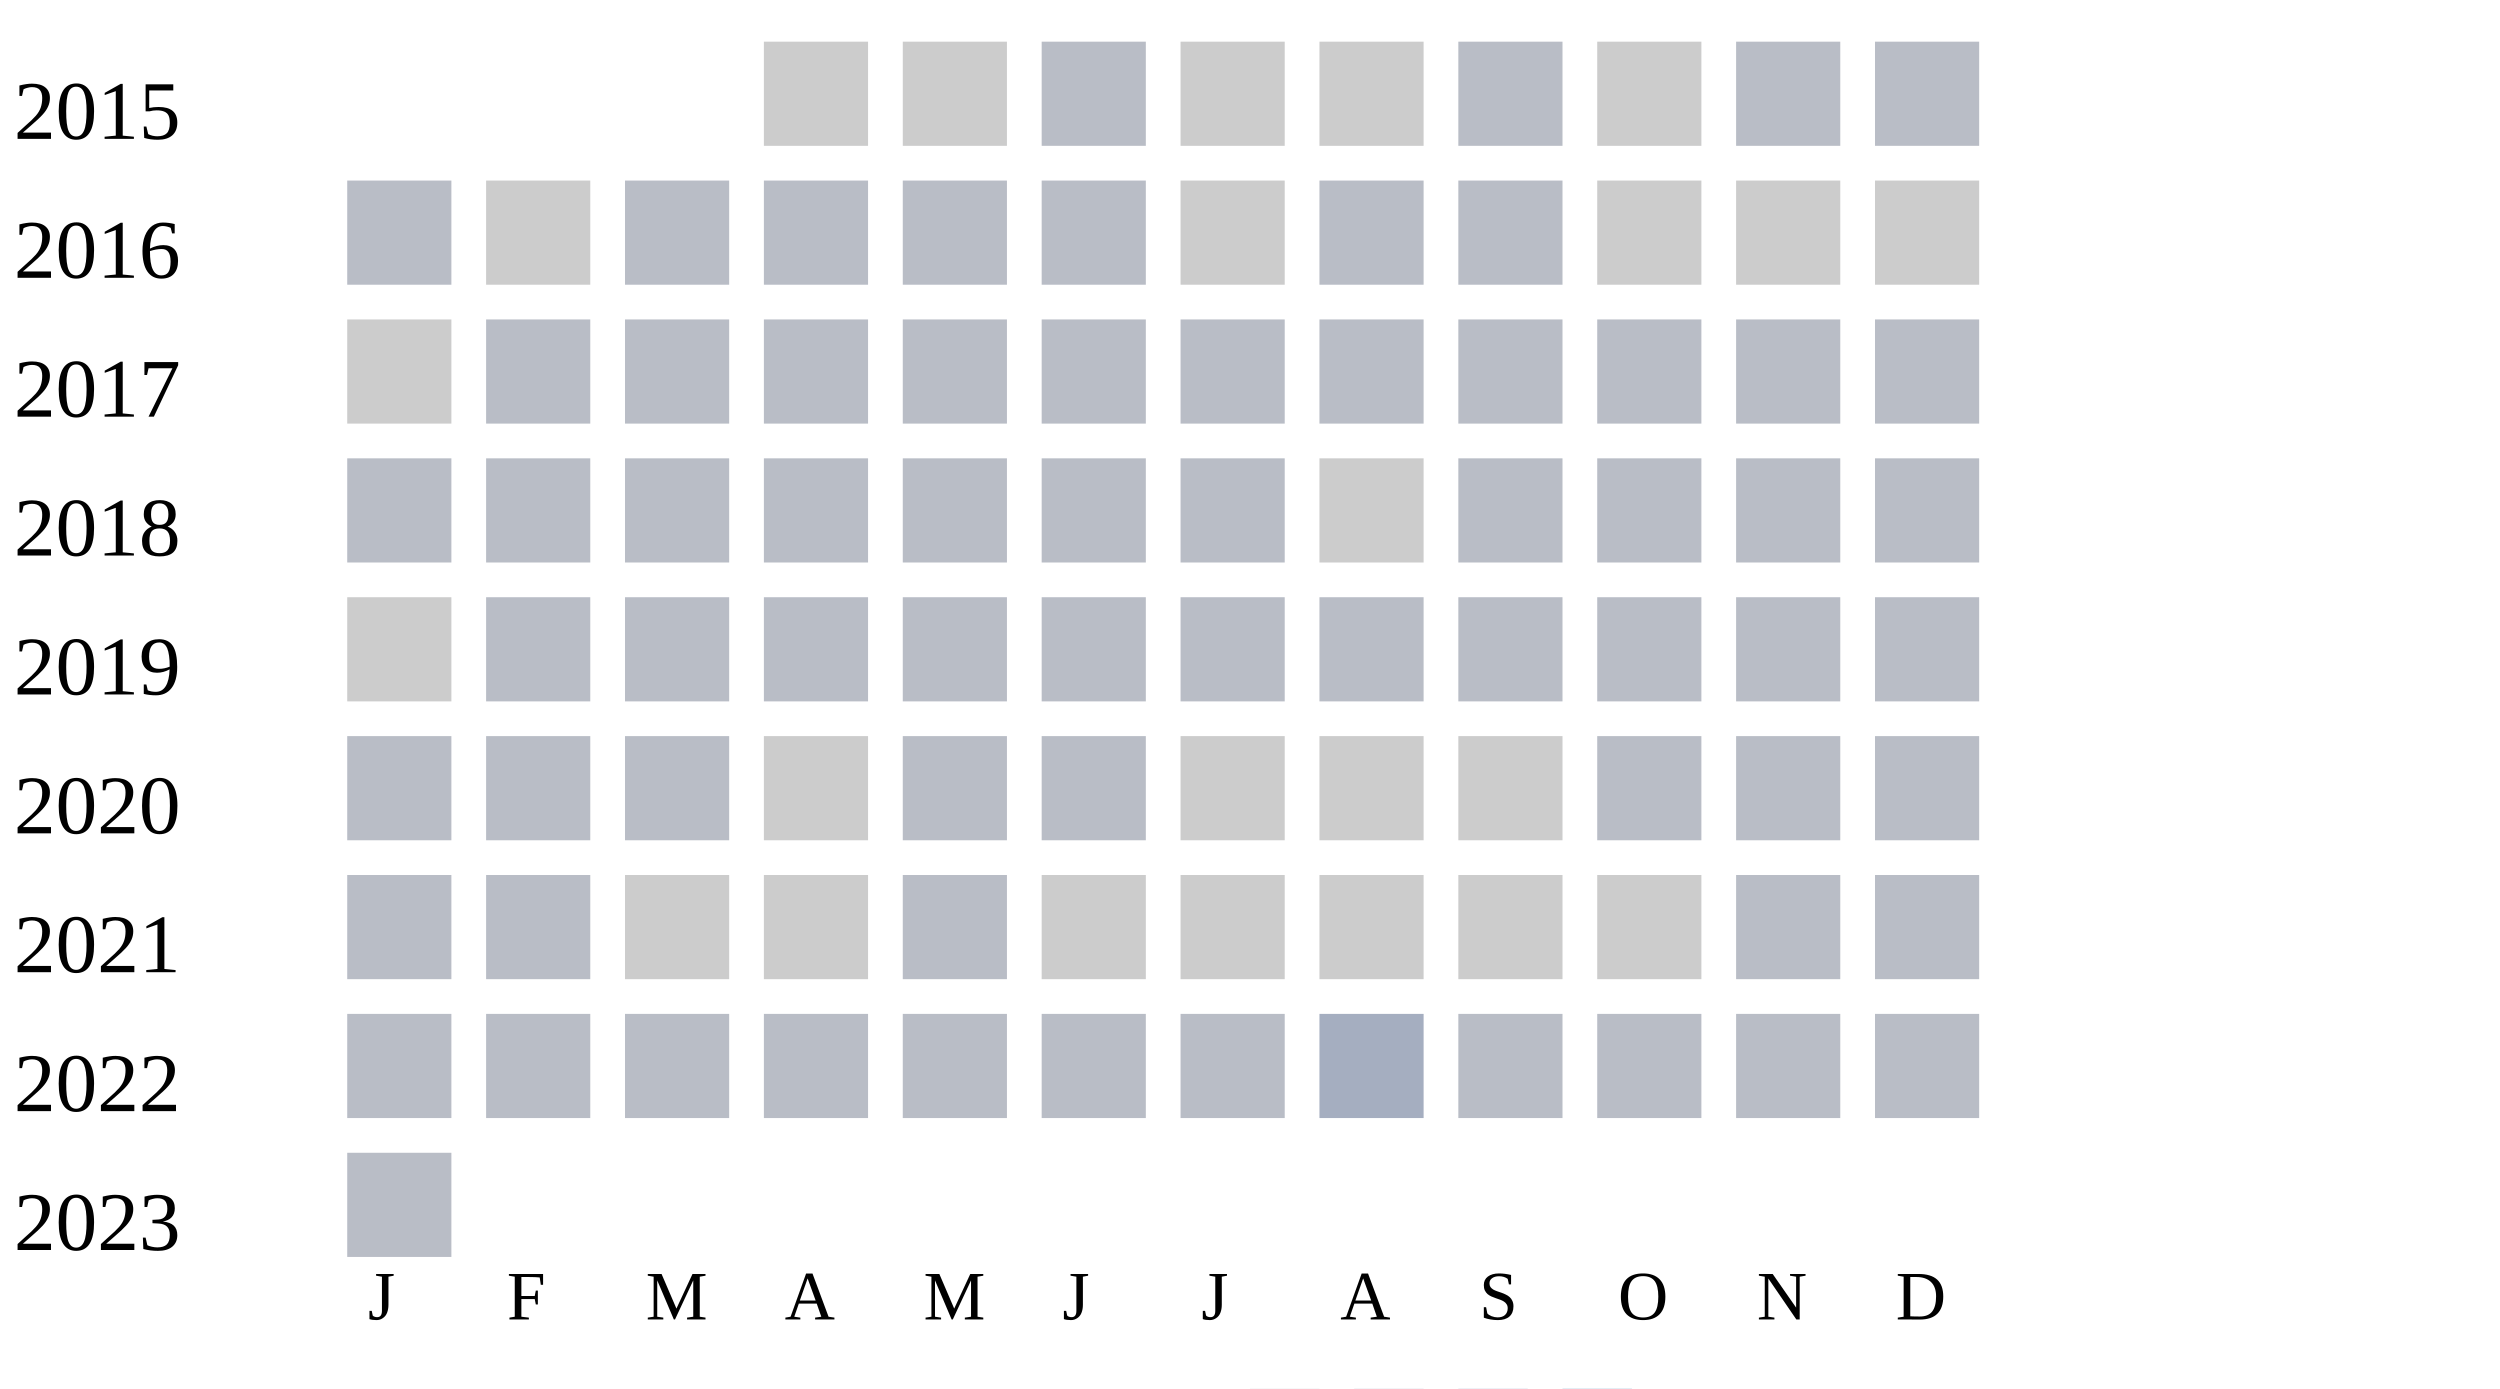
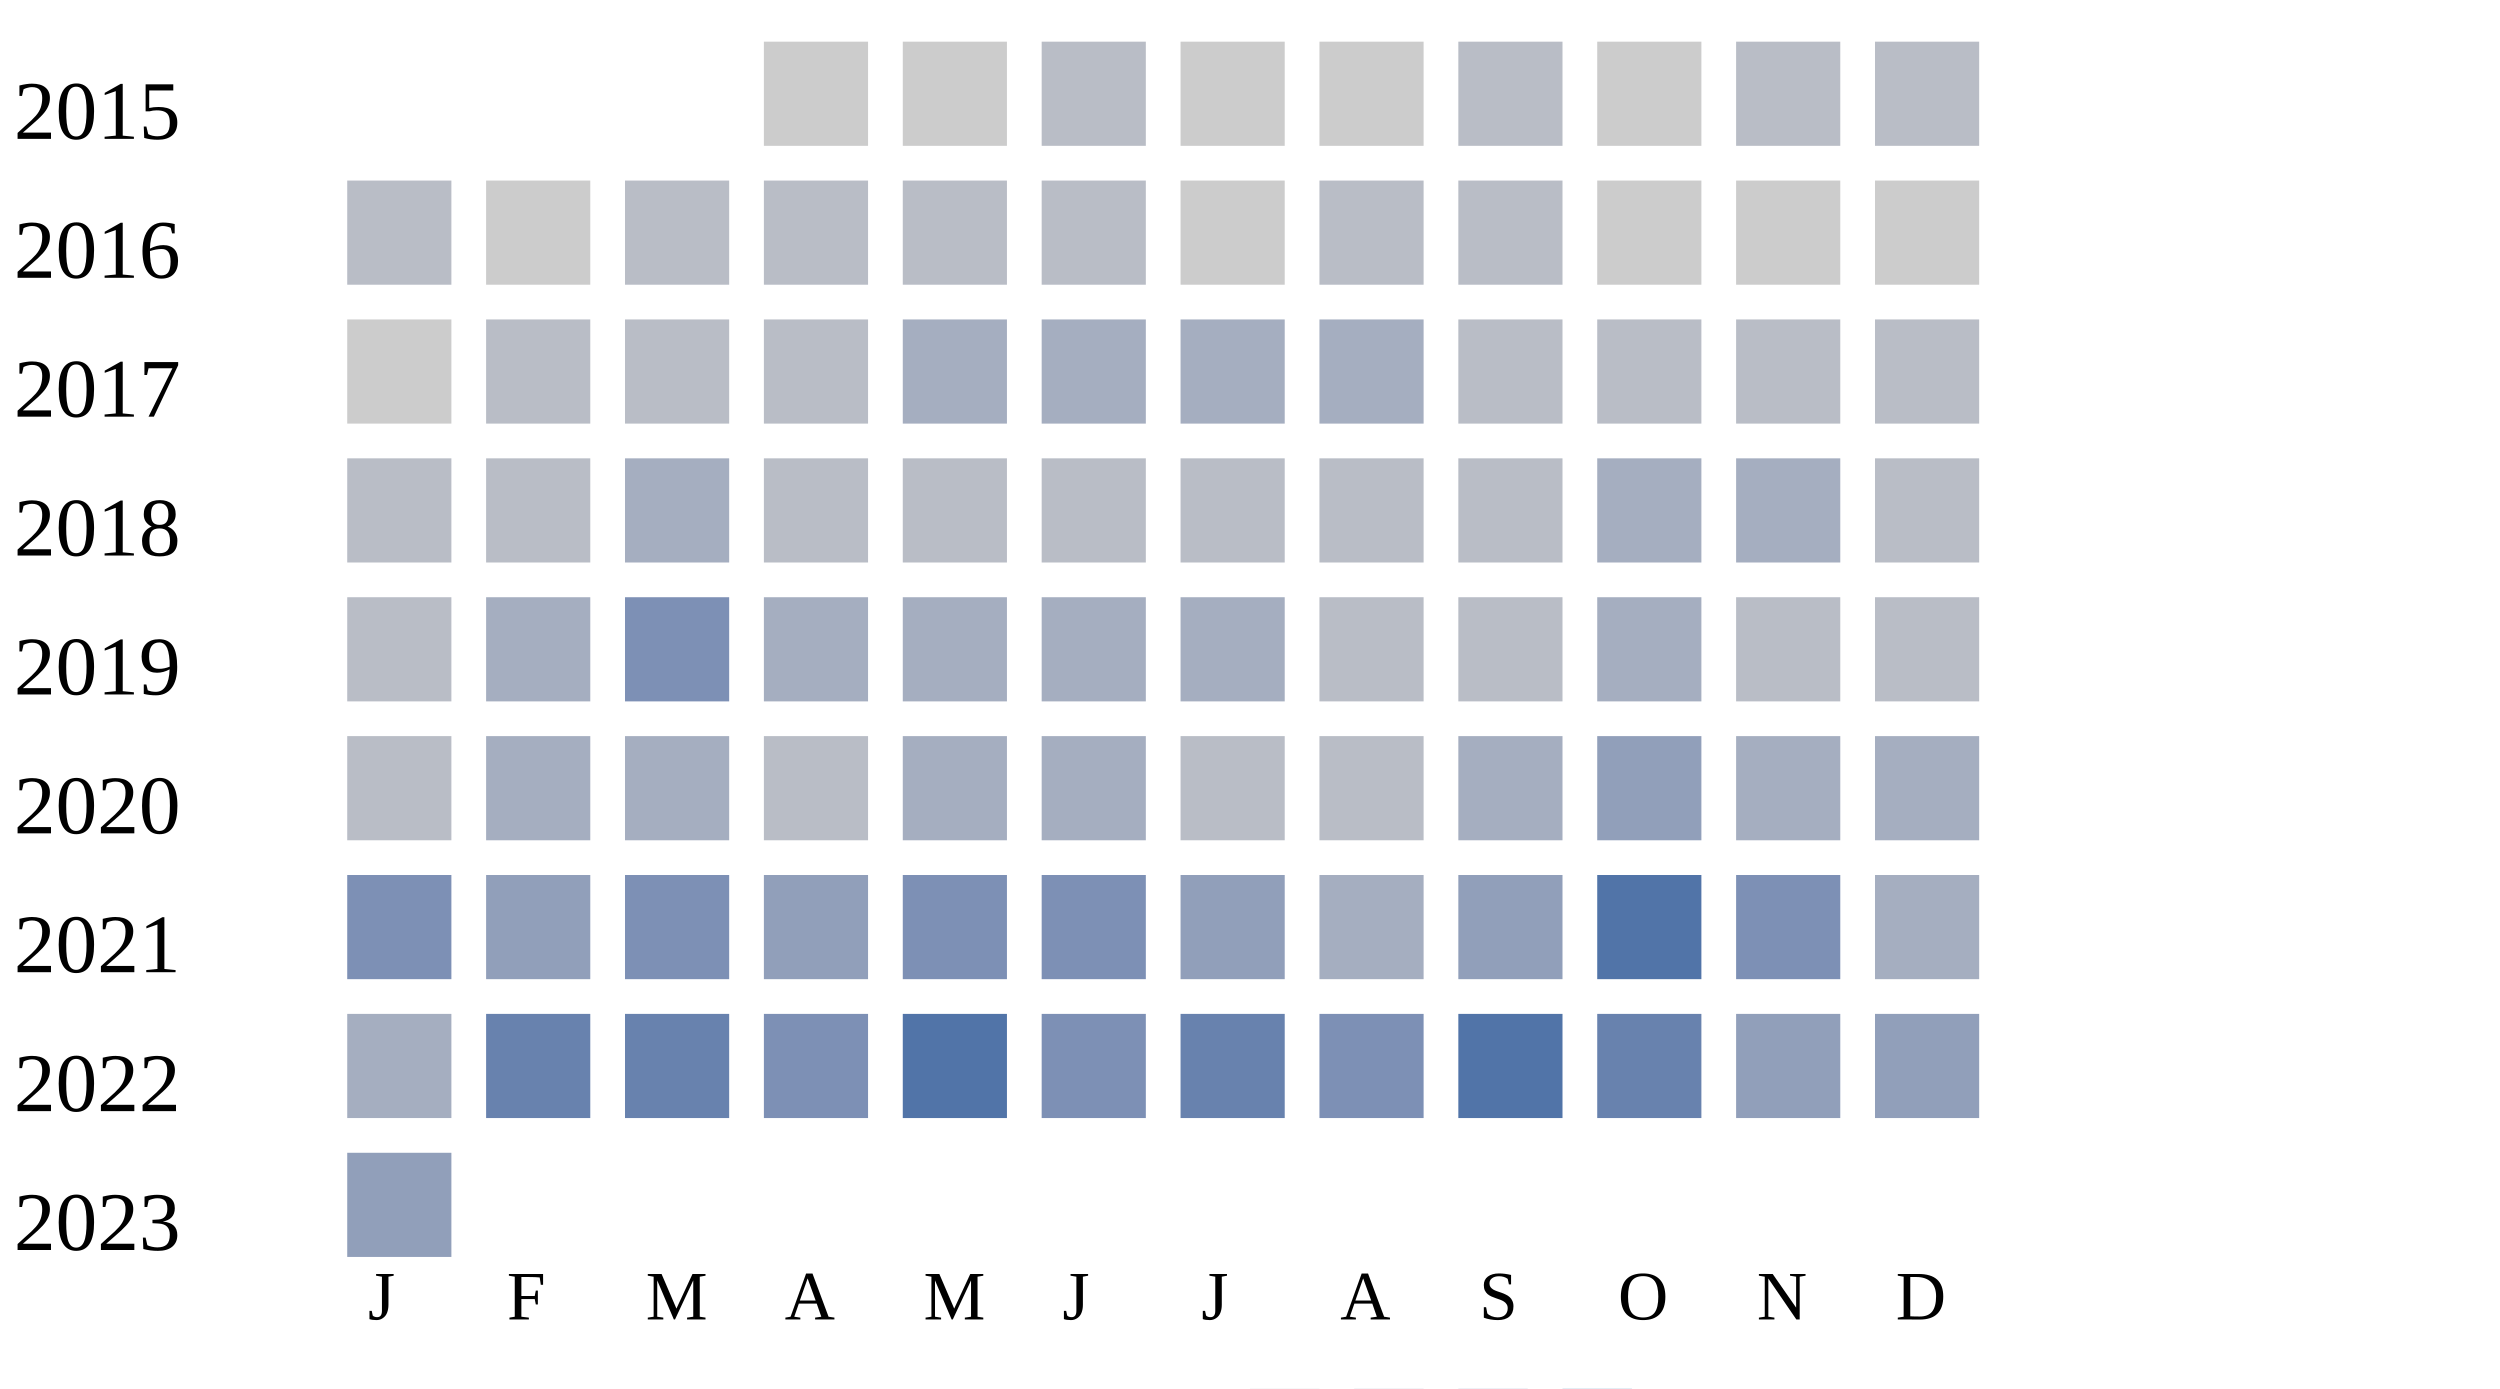
<svg xmlns="http://www.w3.org/2000/svg" width="360" height="200">
  <g transform="translate(0 0)">
    <text x="2" y="20">2015</text>
    <rect x="110" y="6" width="15" height="15" fill="#cccccc" />
    <rect x="130" y="6" width="15" height="15" fill="#cccccc" />
    <rect x="150" y="6" width="15" height="15" fill="#b9bdc6" />
    <rect x="170" y="6" width="15" height="15" fill="#cccccc" />
    <rect x="190" y="6" width="15" height="15" fill="#cccccc" />
    <rect x="210" y="6" width="15" height="15" fill="#b9bdc6" />
    <rect x="230" y="6" width="15" height="15" fill="#cccccc" />
    <rect x="250" y="6" width="15" height="15" fill="#b9bdc6" />
    <rect x="270" y="6" width="15" height="15" fill="#b9bdc6" />
  </g>
  <g transform="translate(0 20)">
    <text x="2" y="20">2016</text>
    <rect x="50" y="6" width="15" height="15" fill="#b9bdc6" />
    <rect x="70" y="6" width="15" height="15" fill="#cccccc" />
    <rect x="90" y="6" width="15" height="15" fill="#b9bdc6" />
    <rect x="110" y="6" width="15" height="15" fill="#b9bdc6" />
    <rect x="130" y="6" width="15" height="15" fill="#b9bdc6" />
    <rect x="150" y="6" width="15" height="15" fill="#b9bdc6" />
    <rect x="170" y="6" width="15" height="15" fill="#cccccc" />
    <rect x="190" y="6" width="15" height="15" fill="#b9bdc6" />
    <rect x="210" y="6" width="15" height="15" fill="#b9bdc6" />
    <rect x="230" y="6" width="15" height="15" fill="#cccccc" />
    <rect x="250" y="6" width="15" height="15" fill="#cccccc" />
    <rect x="270" y="6" width="15" height="15" fill="#cccccc" />
  </g>
  <g transform="translate(0 40)">
    <text x="2" y="20">2017</text>
    <rect x="50" y="6" width="15" height="15" fill="#cccccc" />
    <rect x="70" y="6" width="15" height="15" fill="#b9bdc6" />
    <rect x="90" y="6" width="15" height="15" fill="#b9bdc6" />
    <rect x="110" y="6" width="15" height="15" fill="#b9bdc6" />
-     <rect x="130" y="6" width="15" height="15" fill="#b9bdc6" />
-     <rect x="150" y="6" width="15" height="15" fill="#b9bdc6" />
-     <rect x="170" y="6" width="15" height="15" fill="#b9bdc6" />
-     <rect x="190" y="6" width="15" height="15" fill="#b9bdc6" />
+     <rect x="130" y="6" width="15" height="15" fill="#a5aec0" />
+     <rect x="150" y="6" width="15" height="15" fill="#a5aec0" />
+     <rect x="170" y="6" width="15" height="15" fill="#a5aec0" />
+     <rect x="190" y="6" width="15" height="15" fill="#a5aec0" />
    <rect x="210" y="6" width="15" height="15" fill="#b9bdc6" />
    <rect x="230" y="6" width="15" height="15" fill="#b9bdc6" />
    <rect x="250" y="6" width="15" height="15" fill="#b9bdc6" />
    <rect x="270" y="6" width="15" height="15" fill="#b9bdc6" />
  </g>
  <g transform="translate(0 60)">
    <text x="2" y="20">2018</text>
    <rect x="50" y="6" width="15" height="15" fill="#b9bdc6" />
    <rect x="70" y="6" width="15" height="15" fill="#b9bdc6" />
-     <rect x="90" y="6" width="15" height="15" fill="#b9bdc6" />
-     <rect x="110" y="6" width="15" height="15" fill="#b9bdc6" />
-     <rect x="130" y="6" width="15" height="15" fill="#b9bdc6" />
-     <rect x="150" y="6" width="15" height="15" fill="#b9bdc6" />
-     <rect x="170" y="6" width="15" height="15" fill="#b9bdc6" />
-     <rect x="190" y="6" width="15" height="15" fill="#cccccc" />
-     <rect x="210" y="6" width="15" height="15" fill="#b9bdc6" />
-     <rect x="230" y="6" width="15" height="15" fill="#b9bdc6" />
-     <rect x="250" y="6" width="15" height="15" fill="#b9bdc6" />
-     <rect x="270" y="6" width="15" height="15" fill="#b9bdc6" />
-   </g>
-   <g transform="translate(0 80)">
-     <text x="2" y="20">2019</text>
-     <rect x="50" y="6" width="15" height="15" fill="#cccccc" />
-     <rect x="70" y="6" width="15" height="15" fill="#b9bdc6" />
-     <rect x="90" y="6" width="15" height="15" fill="#b9bdc6" />
+     <rect x="90" y="6" width="15" height="15" fill="#a5aec0" />
    <rect x="110" y="6" width="15" height="15" fill="#b9bdc6" />
    <rect x="130" y="6" width="15" height="15" fill="#b9bdc6" />
    <rect x="150" y="6" width="15" height="15" fill="#b9bdc6" />
    <rect x="170" y="6" width="15" height="15" fill="#b9bdc6" />
    <rect x="190" y="6" width="15" height="15" fill="#b9bdc6" />
    <rect x="210" y="6" width="15" height="15" fill="#b9bdc6" />
-     <rect x="230" y="6" width="15" height="15" fill="#b9bdc6" />
+     <rect x="230" y="6" width="15" height="15" fill="#a5aec0" />
+     <rect x="250" y="6" width="15" height="15" fill="#a5aec0" />
+     <rect x="270" y="6" width="15" height="15" fill="#b9bdc6" />
+   </g>
+   <g transform="translate(0 80)">
+     <text x="2" y="20">2019</text>
+     <rect x="50" y="6" width="15" height="15" fill="#b9bdc6" />
+     <rect x="70" y="6" width="15" height="15" fill="#a5aec0" />
+     <rect x="90" y="6" width="15" height="15" fill="#7d90b5" />
+     <rect x="110" y="6" width="15" height="15" fill="#a5aec0" />
+     <rect x="130" y="6" width="15" height="15" fill="#a5aec0" />
+     <rect x="150" y="6" width="15" height="15" fill="#a5aec0" />
+     <rect x="170" y="6" width="15" height="15" fill="#a5aec0" />
+     <rect x="190" y="6" width="15" height="15" fill="#b9bdc6" />
+     <rect x="210" y="6" width="15" height="15" fill="#b9bdc6" />
+     <rect x="230" y="6" width="15" height="15" fill="#a5aec0" />
    <rect x="250" y="6" width="15" height="15" fill="#b9bdc6" />
    <rect x="270" y="6" width="15" height="15" fill="#b9bdc6" />
  </g>
  <g transform="translate(0 100)">
    <text x="2" y="20">2020</text>
    <rect x="50" y="6" width="15" height="15" fill="#b9bdc6" />
-     <rect x="70" y="6" width="15" height="15" fill="#b9bdc6" />
-     <rect x="90" y="6" width="15" height="15" fill="#b9bdc6" />
-     <rect x="110" y="6" width="15" height="15" fill="#cccccc" />
-     <rect x="130" y="6" width="15" height="15" fill="#b9bdc6" />
-     <rect x="150" y="6" width="15" height="15" fill="#b9bdc6" />
-     <rect x="170" y="6" width="15" height="15" fill="#cccccc" />
-     <rect x="190" y="6" width="15" height="15" fill="#cccccc" />
-     <rect x="210" y="6" width="15" height="15" fill="#cccccc" />
-     <rect x="230" y="6" width="15" height="15" fill="#b9bdc6" />
-     <rect x="250" y="6" width="15" height="15" fill="#b9bdc6" />
-     <rect x="270" y="6" width="15" height="15" fill="#b9bdc6" />
+     <rect x="70" y="6" width="15" height="15" fill="#a5aec0" />
+     <rect x="90" y="6" width="15" height="15" fill="#a5aec0" />
+     <rect x="110" y="6" width="15" height="15" fill="#b9bdc6" />
+     <rect x="130" y="6" width="15" height="15" fill="#a5aec0" />
+     <rect x="150" y="6" width="15" height="15" fill="#a5aec0" />
+     <rect x="170" y="6" width="15" height="15" fill="#b9bdc6" />
+     <rect x="190" y="6" width="15" height="15" fill="#b9bdc6" />
+     <rect x="210" y="6" width="15" height="15" fill="#a5aec0" />
+     <rect x="230" y="6" width="15" height="15" fill="#919fba" />
+     <rect x="250" y="6" width="15" height="15" fill="#a5aec0" />
+     <rect x="270" y="6" width="15" height="15" fill="#a5aec0" />
  </g>
  <g transform="translate(0 120)">
    <text x="2" y="20">2021</text>
-     <rect x="50" y="6" width="15" height="15" fill="#b9bdc6" />
-     <rect x="70" y="6" width="15" height="15" fill="#b9bdc6" />
-     <rect x="90" y="6" width="15" height="15" fill="#cccccc" />
-     <rect x="110" y="6" width="15" height="15" fill="#cccccc" />
-     <rect x="130" y="6" width="15" height="15" fill="#b9bdc6" />
-     <rect x="150" y="6" width="15" height="15" fill="#cccccc" />
-     <rect x="170" y="6" width="15" height="15" fill="#cccccc" />
-     <rect x="190" y="6" width="15" height="15" fill="#cccccc" />
-     <rect x="210" y="6" width="15" height="15" fill="#cccccc" />
-     <rect x="230" y="6" width="15" height="15" fill="#cccccc" />
-     <rect x="250" y="6" width="15" height="15" fill="#b9bdc6" />
-     <rect x="270" y="6" width="15" height="15" fill="#b9bdc6" />
+     <rect x="50" y="6" width="15" height="15" fill="#7d90b5" />
+     <rect x="70" y="6" width="15" height="15" fill="#919fba" />
+     <rect x="90" y="6" width="15" height="15" fill="#7d90b5" />
+     <rect x="110" y="6" width="15" height="15" fill="#919fba" />
+     <rect x="130" y="6" width="15" height="15" fill="#7d90b5" />
+     <rect x="150" y="6" width="15" height="15" fill="#7d90b5" />
+     <rect x="170" y="6" width="15" height="15" fill="#919fba" />
+     <rect x="190" y="6" width="15" height="15" fill="#a5aec0" />
+     <rect x="210" y="6" width="15" height="15" fill="#919fba" />
+     <rect x="230" y="6" width="15" height="15" fill="#5174a8" />
+     <rect x="250" y="6" width="15" height="15" fill="#7d90b5" />
+     <rect x="270" y="6" width="15" height="15" fill="#a5aec0" />
  </g>
  <g transform="translate(0 140)">
    <text x="2" y="20">2022</text>
-     <rect x="50" y="6" width="15" height="15" fill="#b9bdc6" />
-     <rect x="70" y="6" width="15" height="15" fill="#b9bdc6" />
-     <rect x="90" y="6" width="15" height="15" fill="#b9bdc6" />
-     <rect x="110" y="6" width="15" height="15" fill="#b9bdc6" />
-     <rect x="130" y="6" width="15" height="15" fill="#b9bdc6" />
-     <rect x="150" y="6" width="15" height="15" fill="#b9bdc6" />
-     <rect x="170" y="6" width="15" height="15" fill="#b9bdc6" />
-     <rect x="190" y="6" width="15" height="15" fill="#a5aec0" />
-     <rect x="210" y="6" width="15" height="15" fill="#b9bdc6" />
-     <rect x="230" y="6" width="15" height="15" fill="#b9bdc6" />
-     <rect x="250" y="6" width="15" height="15" fill="#b9bdc6" />
-     <rect x="270" y="6" width="15" height="15" fill="#b9bdc6" />
+     <rect x="50" y="6" width="15" height="15" fill="#a5aec0" />
+     <rect x="70" y="6" width="15" height="15" fill="#6882ae" />
+     <rect x="90" y="6" width="15" height="15" fill="#6882ae" />
+     <rect x="110" y="6" width="15" height="15" fill="#7d90b5" />
+     <rect x="130" y="6" width="15" height="15" fill="#5174a8" />
+     <rect x="150" y="6" width="15" height="15" fill="#7d90b5" />
+     <rect x="170" y="6" width="15" height="15" fill="#6882ae" />
+     <rect x="190" y="6" width="15" height="15" fill="#7d90b5" />
+     <rect x="210" y="6" width="15" height="15" fill="#5174a8" />
+     <rect x="230" y="6" width="15" height="15" fill="#6882ae" />
+     <rect x="250" y="6" width="15" height="15" fill="#919fba" />
+     <rect x="270" y="6" width="15" height="15" fill="#919fba" />
  </g>
  <g transform="translate(0 160)">
    <text x="2" y="20">2023</text>
-     <rect x="50" y="6" width="15" height="15" fill="#b9bdc6" />
+     <rect x="50" y="6" width="15" height="15" fill="#919fba" />
  </g>
  <text style="font-size: 10px; text-align: center" x="53" y="190">J</text>
  <text style="font-size: 10px; text-align: center" x="73" y="190">F</text>
  <text style="font-size: 10px; text-align: center" x="93" y="190">M</text>
  <text style="font-size: 10px; text-align: center" x="113" y="190">A</text>
  <text style="font-size: 10px; text-align: center" x="133" y="190">M</text>
  <text style="font-size: 10px; text-align: center" x="153" y="190">J</text>
  <text style="font-size: 10px; text-align: center" x="173" y="190">J</text>
  <text style="font-size: 10px; text-align: center" x="193" y="190">A</text>
  <text style="font-size: 10px; text-align: center" x="213" y="190">S</text>
  <text style="font-size: 10px; text-align: center" x="233" y="190">O</text>
  <text style="font-size: 10px; text-align: center" x="253" y="190">N</text>
  <text style="font-size: 10px; text-align: center" x="273" y="190">D</text>
  <text style="font-size: 10px;" x="155" y="209">Less</text>
  <rect fill="#b9bdc6" width="10" height="10" x="180" y="200" />
  <rect fill="#919fba" width="10" height="10" x="195" y="200" />
  <rect fill="#6882ae" width="10" height="10" x="210" y="200" />
  <rect fill="#005a9c" width="10" height="10" x="225" y="200" />
  <text x="240" y="209" style="font-size: 10px;">More</text>
</svg>
